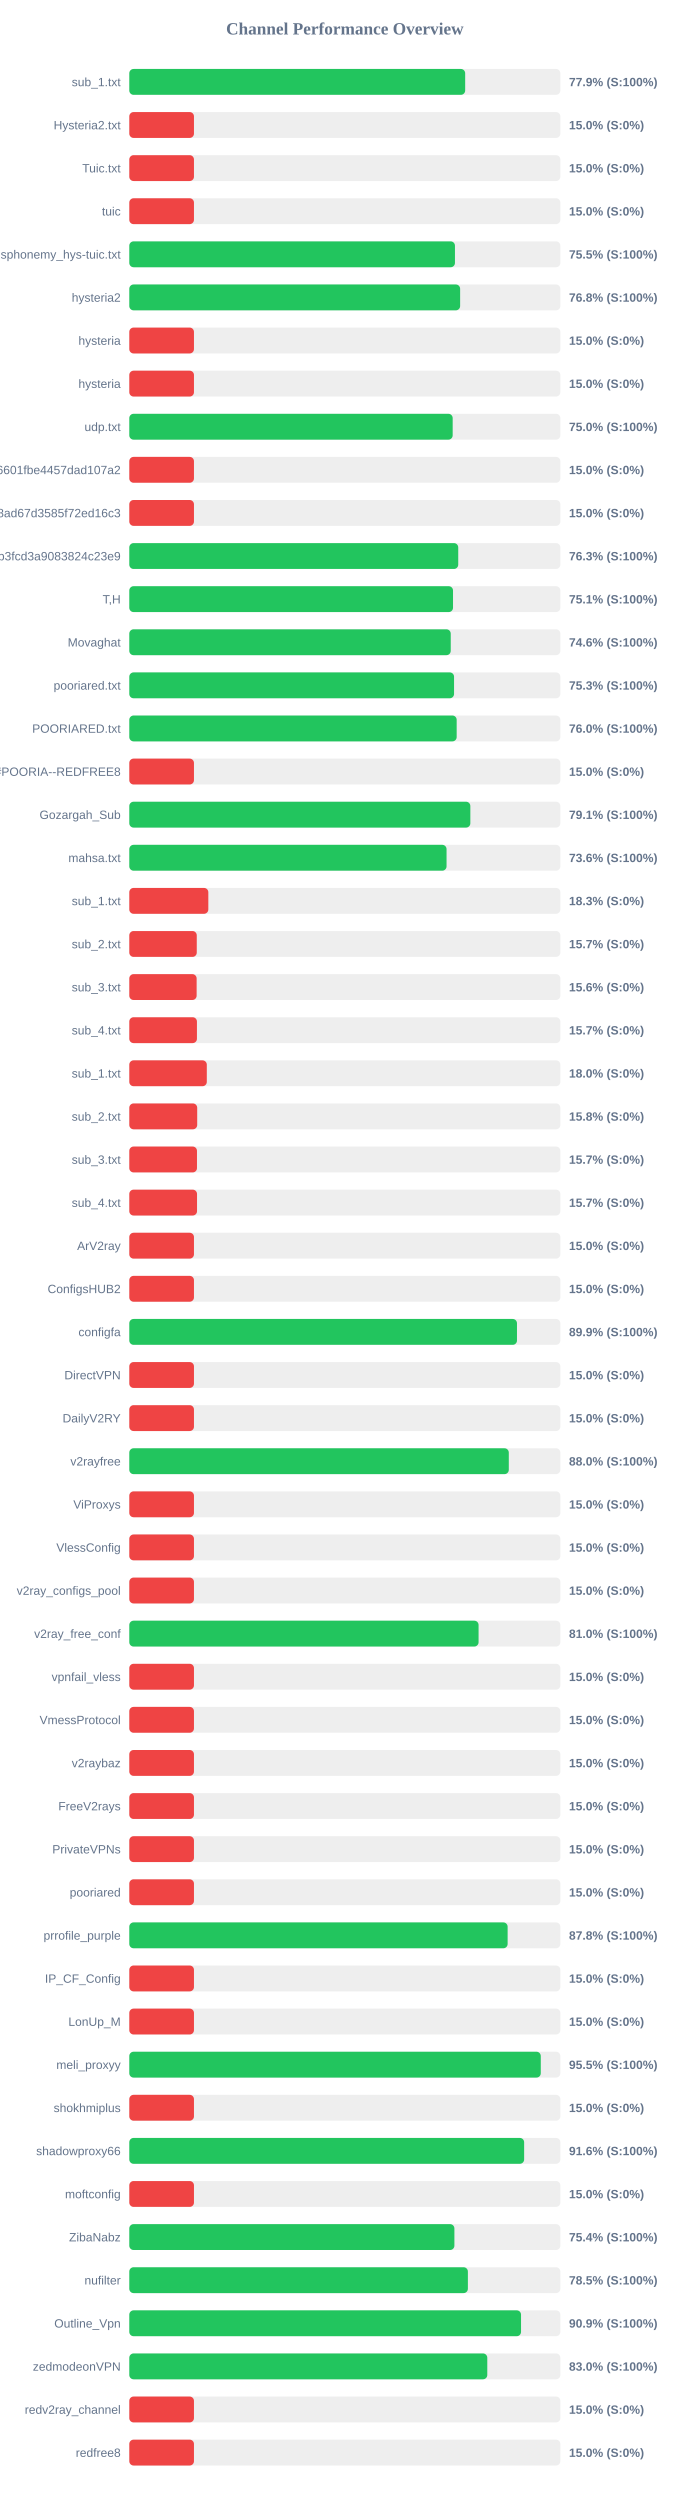
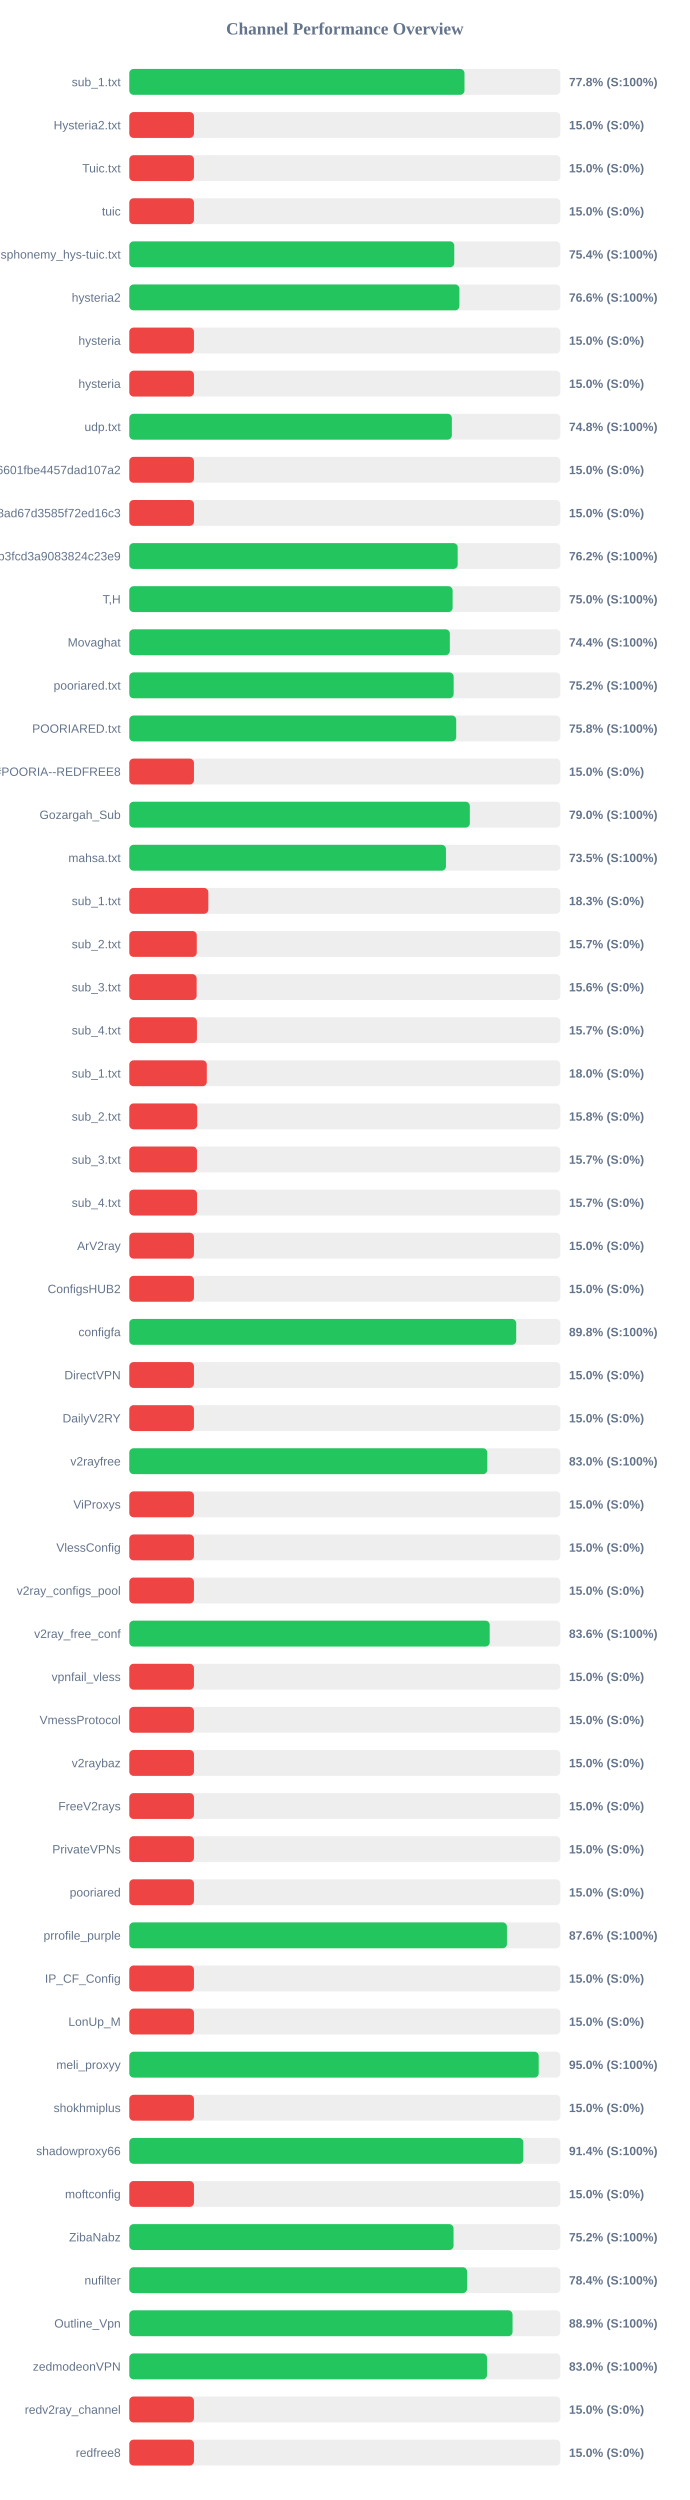
<svg xmlns="http://www.w3.org/2000/svg" width="800" height="2900" version="1.1">
  <style>
        .row { font: 14px Arial; fill: #64748b; }
        .score { font: bold 14px Arial; fill: #64748b; }
    </style>
  <text x="400" y="40" text-anchor="middle" font-size="20px" font-weight="bold" fill="#64748b">Channel Performance Overview</text>
  <rect x="150" y="80" width="500" height="30" fill="#eee" rx="5" />
-   <rect x="150" y="80" width="389.6" height="30" fill="#22c55e" rx="5" />
+   <rect x="150" y="80" width="388.8" height="30" fill="#22c55e" rx="5" />
  <text x="140" y="100" text-anchor="end" class="row">sub_1.txt</text>
-   <text x="660" y="100" text-anchor="start" class="score">77.9% (S:100%)</text>
+   <text x="660" y="100" text-anchor="start" class="score">77.8% (S:100%)</text>
  <rect x="150" y="130" width="500" height="30" fill="#eee" rx="5" />
  <rect x="150" y="130" width="75.0" height="30" fill="#ef4444" rx="5" />
  <text x="140" y="150" text-anchor="end" class="row">Hysteria2.txt</text>
  <text x="660" y="150" text-anchor="start" class="score">15.0% (S:0%)</text>
  <rect x="150" y="180" width="500" height="30" fill="#eee" rx="5" />
  <rect x="150" y="180" width="75.0" height="30" fill="#ef4444" rx="5" />
  <text x="140" y="200" text-anchor="end" class="row">Tuic.txt</text>
  <text x="660" y="200" text-anchor="start" class="score">15.0% (S:0%)</text>
  <rect x="150" y="230" width="500" height="30" fill="#eee" rx="5" />
  <rect x="150" y="230" width="75.0" height="30" fill="#ef4444" rx="5" />
  <text x="140" y="250" text-anchor="end" class="row">tuic</text>
  <text x="660" y="250" text-anchor="start" class="score">15.0% (S:0%)</text>
  <rect x="150" y="280" width="500" height="30" fill="#eee" rx="5" />
-   <rect x="150" y="280" width="377.75" height="30" fill="#22c55e" rx="5" />
+   <rect x="150" y="280" width="376.95" height="30" fill="#22c55e" rx="5" />
  <text x="140" y="300" text-anchor="end" class="row">ndsphonemy_hys-tuic.txt</text>
-   <text x="660" y="300" text-anchor="start" class="score">75.5% (S:100%)</text>
+   <text x="660" y="300" text-anchor="start" class="score">75.4% (S:100%)</text>
  <rect x="150" y="330" width="500" height="30" fill="#eee" rx="5" />
-   <rect x="150" y="330" width="383.75" height="30" fill="#22c55e" rx="5" />
+   <rect x="150" y="330" width="382.9" height="30" fill="#22c55e" rx="5" />
  <text x="140" y="350" text-anchor="end" class="row">hysteria2</text>
-   <text x="660" y="350" text-anchor="start" class="score">76.8% (S:100%)</text>
+   <text x="660" y="350" text-anchor="start" class="score">76.6% (S:100%)</text>
  <rect x="150" y="380" width="500" height="30" fill="#eee" rx="5" />
  <rect x="150" y="380" width="75.0" height="30" fill="#ef4444" rx="5" />
  <text x="140" y="400" text-anchor="end" class="row">hysteria</text>
  <text x="660" y="400" text-anchor="start" class="score">15.0% (S:0%)</text>
  <rect x="150" y="430" width="500" height="30" fill="#eee" rx="5" />
  <rect x="150" y="430" width="75.0" height="30" fill="#ef4444" rx="5" />
  <text x="140" y="450" text-anchor="end" class="row">hysteria</text>
  <text x="660" y="450" text-anchor="start" class="score">15.0% (S:0%)</text>
  <rect x="150" y="480" width="500" height="30" fill="#eee" rx="5" />
-   <rect x="150" y="480" width="375.1" height="30" fill="#22c55e" rx="5" />
+   <rect x="150" y="480" width="374.15" height="30" fill="#22c55e" rx="5" />
  <text x="140" y="500" text-anchor="end" class="row">udp.txt</text>
-   <text x="660" y="500" text-anchor="start" class="score">75.0% (S:100%)</text>
+   <text x="660" y="500" text-anchor="start" class="score">74.8% (S:100%)</text>
  <rect x="150" y="530" width="500" height="30" fill="#eee" rx="5" />
  <rect x="150" y="530" width="75.0" height="30" fill="#ef4444" rx="5" />
  <text x="140" y="550" text-anchor="end" class="row">6ca22ad3b96aa6601fbe4457dad107a2</text>
  <text x="660" y="550" text-anchor="start" class="score">15.0% (S:0%)</text>
  <rect x="150" y="580" width="500" height="30" fill="#eee" rx="5" />
  <rect x="150" y="580" width="75.0" height="30" fill="#ef4444" rx="5" />
  <text x="140" y="600" text-anchor="end" class="row">d2ddf60933dd08ad67d3585f72ed16c3</text>
  <text x="660" y="600" text-anchor="start" class="score">15.0% (S:0%)</text>
  <rect x="150" y="630" width="500" height="30" fill="#eee" rx="5" />
-   <rect x="150" y="630" width="381.55" height="30" fill="#22c55e" rx="5" />
+   <rect x="150" y="630" width="380.9" height="30" fill="#22c55e" rx="5" />
  <text x="140" y="650" text-anchor="end" class="row">subscribe?token=8bc38a0c131e9b3fcd3a9083824c23e9</text>
-   <text x="660" y="650" text-anchor="start" class="score">76.3% (S:100%)</text>
+   <text x="660" y="650" text-anchor="start" class="score">76.2% (S:100%)</text>
  <rect x="150" y="680" width="500" height="30" fill="#eee" rx="5" />
-   <rect x="150" y="680" width="375.5" height="30" fill="#22c55e" rx="5" />
+   <rect x="150" y="680" width="375.05" height="30" fill="#22c55e" rx="5" />
  <text x="140" y="700" text-anchor="end" class="row">T,H</text>
-   <text x="660" y="700" text-anchor="start" class="score">75.1% (S:100%)</text>
+   <text x="660" y="700" text-anchor="start" class="score">75.0% (S:100%)</text>
  <rect x="150" y="730" width="500" height="30" fill="#eee" rx="5" />
-   <rect x="150" y="730" width="372.85" height="30" fill="#22c55e" rx="5" />
+   <rect x="150" y="730" width="371.8" height="30" fill="#22c55e" rx="5" />
  <text x="140" y="750" text-anchor="end" class="row">Movaghat</text>
-   <text x="660" y="750" text-anchor="start" class="score">74.6% (S:100%)</text>
+   <text x="660" y="750" text-anchor="start" class="score">74.4% (S:100%)</text>
  <rect x="150" y="780" width="500" height="30" fill="#eee" rx="5" />
-   <rect x="150" y="780" width="376.7" height="30" fill="#22c55e" rx="5" />
+   <rect x="150" y="780" width="376.25" height="30" fill="#22c55e" rx="5" />
  <text x="140" y="800" text-anchor="end" class="row">pooriared.txt</text>
-   <text x="660" y="800" text-anchor="start" class="score">75.3% (S:100%)</text>
+   <text x="660" y="800" text-anchor="start" class="score">75.2% (S:100%)</text>
  <rect x="150" y="830" width="500" height="30" fill="#eee" rx="5" />
-   <rect x="150" y="830" width="379.75" height="30" fill="#22c55e" rx="5" />
+   <rect x="150" y="830" width="379.2" height="30" fill="#22c55e" rx="5" />
  <text x="140" y="850" text-anchor="end" class="row">POORIARED.txt</text>
-   <text x="660" y="850" text-anchor="start" class="score">76.0% (S:100%)</text>
+   <text x="660" y="850" text-anchor="start" class="score">75.8% (S:100%)</text>
  <rect x="150" y="880" width="500" height="30" fill="#eee" rx="5" />
  <rect x="150" y="880" width="75.0" height="30" fill="#ef4444" rx="5" />
  <text x="140" y="900" text-anchor="end" class="row">POORIA--REDFREE8.txt#POORIA--REDFREE8</text>
  <text x="660" y="900" text-anchor="start" class="score">15.0% (S:0%)</text>
  <rect x="150" y="930" width="500" height="30" fill="#eee" rx="5" />
-   <rect x="150" y="930" width="395.6" height="30" fill="#22c55e" rx="5" />
+   <rect x="150" y="930" width="395.0" height="30" fill="#22c55e" rx="5" />
  <text x="140" y="950" text-anchor="end" class="row">Gozargah_Sub</text>
-   <text x="660" y="950" text-anchor="start" class="score">79.1% (S:100%)</text>
+   <text x="660" y="950" text-anchor="start" class="score">79.0% (S:100%)</text>
  <rect x="150" y="980" width="500" height="30" fill="#eee" rx="5" />
-   <rect x="150" y="980" width="368.0" height="30" fill="#22c55e" rx="5" />
+   <rect x="150" y="980" width="367.3" height="30" fill="#22c55e" rx="5" />
  <text x="140" y="1000" text-anchor="end" class="row">mahsa.txt</text>
-   <text x="660" y="1000" text-anchor="start" class="score">73.6% (S:100%)</text>
+   <text x="660" y="1000" text-anchor="start" class="score">73.5% (S:100%)</text>
  <rect x="150" y="1030" width="500" height="30" fill="#eee" rx="5" />
  <rect x="150" y="1030" width="91.65" height="30" fill="#ef4444" rx="5" />
  <text x="140" y="1050" text-anchor="end" class="row">sub_1.txt</text>
  <text x="660" y="1050" text-anchor="start" class="score">18.3% (S:0%)</text>
  <rect x="150" y="1080" width="500" height="30" fill="#eee" rx="5" />
  <rect x="150" y="1080" width="78.25" height="30" fill="#ef4444" rx="5" />
  <text x="140" y="1100" text-anchor="end" class="row">sub_2.txt</text>
  <text x="660" y="1100" text-anchor="start" class="score">15.7% (S:0%)</text>
  <rect x="150" y="1130" width="500" height="30" fill="#eee" rx="5" />
  <rect x="150" y="1130" width="78.1" height="30" fill="#ef4444" rx="5" />
  <text x="140" y="1150" text-anchor="end" class="row">sub_3.txt</text>
  <text x="660" y="1150" text-anchor="start" class="score">15.6% (S:0%)</text>
  <rect x="150" y="1180" width="500" height="30" fill="#eee" rx="5" />
  <rect x="150" y="1180" width="78.45" height="30" fill="#ef4444" rx="5" />
  <text x="140" y="1200" text-anchor="end" class="row">sub_4.txt</text>
  <text x="660" y="1200" text-anchor="start" class="score">15.7% (S:0%)</text>
  <rect x="150" y="1230" width="500" height="30" fill="#eee" rx="5" />
  <rect x="150" y="1230" width="89.9" height="30" fill="#ef4444" rx="5" />
  <text x="140" y="1250" text-anchor="end" class="row">sub_1.txt</text>
  <text x="660" y="1250" text-anchor="start" class="score">18.0% (S:0%)</text>
  <rect x="150" y="1280" width="500" height="30" fill="#eee" rx="5" />
  <rect x="150" y="1280" width="78.75" height="30" fill="#ef4444" rx="5" />
  <text x="140" y="1300" text-anchor="end" class="row">sub_2.txt</text>
  <text x="660" y="1300" text-anchor="start" class="score">15.8% (S:0%)</text>
  <rect x="150" y="1330" width="500" height="30" fill="#eee" rx="5" />
  <rect x="150" y="1330" width="78.5" height="30" fill="#ef4444" rx="5" />
  <text x="140" y="1350" text-anchor="end" class="row">sub_3.txt</text>
  <text x="660" y="1350" text-anchor="start" class="score">15.7% (S:0%)</text>
  <rect x="150" y="1380" width="500" height="30" fill="#eee" rx="5" />
  <rect x="150" y="1380" width="78.55" height="30" fill="#ef4444" rx="5" />
  <text x="140" y="1400" text-anchor="end" class="row">sub_4.txt</text>
  <text x="660" y="1400" text-anchor="start" class="score">15.7% (S:0%)</text>
  <rect x="150" y="1430" width="500" height="30" fill="#eee" rx="5" />
  <rect x="150" y="1430" width="75.0" height="30" fill="#ef4444" rx="5" />
  <text x="140" y="1450" text-anchor="end" class="row">ArV2ray</text>
  <text x="660" y="1450" text-anchor="start" class="score">15.0% (S:0%)</text>
  <rect x="150" y="1480" width="500" height="30" fill="#eee" rx="5" />
  <rect x="150" y="1480" width="75.0" height="30" fill="#ef4444" rx="5" />
  <text x="140" y="1500" text-anchor="end" class="row">ConfigsHUB2</text>
  <text x="660" y="1500" text-anchor="start" class="score">15.0% (S:0%)</text>
  <rect x="150" y="1530" width="500" height="30" fill="#eee" rx="5" />
-   <rect x="150" y="1530" width="449.7" height="30" fill="#22c55e" rx="5" />
+   <rect x="150" y="1530" width="448.8" height="30" fill="#22c55e" rx="5" />
  <text x="140" y="1550" text-anchor="end" class="row">configfa</text>
-   <text x="660" y="1550" text-anchor="start" class="score">89.9% (S:100%)</text>
+   <text x="660" y="1550" text-anchor="start" class="score">89.8% (S:100%)</text>
  <rect x="150" y="1580" width="500" height="30" fill="#eee" rx="5" />
  <rect x="150" y="1580" width="75.0" height="30" fill="#ef4444" rx="5" />
  <text x="140" y="1600" text-anchor="end" class="row">DirectVPN</text>
  <text x="660" y="1600" text-anchor="start" class="score">15.0% (S:0%)</text>
  <rect x="150" y="1630" width="500" height="30" fill="#eee" rx="5" />
  <rect x="150" y="1630" width="75.0" height="30" fill="#ef4444" rx="5" />
  <text x="140" y="1650" text-anchor="end" class="row">DailyV2RY</text>
  <text x="660" y="1650" text-anchor="start" class="score">15.0% (S:0%)</text>
  <rect x="150" y="1680" width="500" height="30" fill="#eee" rx="5" />
-   <rect x="150" y="1680" width="440.2" height="30" fill="#22c55e" rx="5" />
+   <rect x="150" y="1680" width="415.25" height="30" fill="#22c55e" rx="5" />
  <text x="140" y="1700" text-anchor="end" class="row">v2rayfree</text>
-   <text x="660" y="1700" text-anchor="start" class="score">88.0% (S:100%)</text>
+   <text x="660" y="1700" text-anchor="start" class="score">83.0% (S:100%)</text>
  <rect x="150" y="1730" width="500" height="30" fill="#eee" rx="5" />
  <rect x="150" y="1730" width="75.0" height="30" fill="#ef4444" rx="5" />
  <text x="140" y="1750" text-anchor="end" class="row">ViProxys</text>
  <text x="660" y="1750" text-anchor="start" class="score">15.0% (S:0%)</text>
  <rect x="150" y="1780" width="500" height="30" fill="#eee" rx="5" />
  <rect x="150" y="1780" width="75.0" height="30" fill="#ef4444" rx="5" />
  <text x="140" y="1800" text-anchor="end" class="row">VlessConfig</text>
  <text x="660" y="1800" text-anchor="start" class="score">15.0% (S:0%)</text>
  <rect x="150" y="1830" width="500" height="30" fill="#eee" rx="5" />
  <rect x="150" y="1830" width="75.0" height="30" fill="#ef4444" rx="5" />
  <text x="140" y="1850" text-anchor="end" class="row">v2ray_configs_pool</text>
  <text x="660" y="1850" text-anchor="start" class="score">15.0% (S:0%)</text>
  <rect x="150" y="1880" width="500" height="30" fill="#eee" rx="5" />
-   <rect x="150" y="1880" width="405.15" height="30" fill="#22c55e" rx="5" />
+   <rect x="150" y="1880" width="418.05" height="30" fill="#22c55e" rx="5" />
  <text x="140" y="1900" text-anchor="end" class="row">v2ray_free_conf</text>
-   <text x="660" y="1900" text-anchor="start" class="score">81.0% (S:100%)</text>
+   <text x="660" y="1900" text-anchor="start" class="score">83.6% (S:100%)</text>
  <rect x="150" y="1930" width="500" height="30" fill="#eee" rx="5" />
  <rect x="150" y="1930" width="75.0" height="30" fill="#ef4444" rx="5" />
  <text x="140" y="1950" text-anchor="end" class="row">vpnfail_vless</text>
  <text x="660" y="1950" text-anchor="start" class="score">15.0% (S:0%)</text>
  <rect x="150" y="1980" width="500" height="30" fill="#eee" rx="5" />
  <rect x="150" y="1980" width="75.0" height="30" fill="#ef4444" rx="5" />
  <text x="140" y="2000" text-anchor="end" class="row">VmessProtocol</text>
  <text x="660" y="2000" text-anchor="start" class="score">15.0% (S:0%)</text>
  <rect x="150" y="2030" width="500" height="30" fill="#eee" rx="5" />
  <rect x="150" y="2030" width="75.0" height="30" fill="#ef4444" rx="5" />
  <text x="140" y="2050" text-anchor="end" class="row">v2raybaz</text>
  <text x="660" y="2050" text-anchor="start" class="score">15.0% (S:0%)</text>
  <rect x="150" y="2080" width="500" height="30" fill="#eee" rx="5" />
  <rect x="150" y="2080" width="75.0" height="30" fill="#ef4444" rx="5" />
  <text x="140" y="2100" text-anchor="end" class="row">FreeV2rays</text>
  <text x="660" y="2100" text-anchor="start" class="score">15.0% (S:0%)</text>
  <rect x="150" y="2130" width="500" height="30" fill="#eee" rx="5" />
  <rect x="150" y="2130" width="75.0" height="30" fill="#ef4444" rx="5" />
  <text x="140" y="2150" text-anchor="end" class="row">PrivateVPNs</text>
  <text x="660" y="2150" text-anchor="start" class="score">15.0% (S:0%)</text>
  <rect x="150" y="2180" width="500" height="30" fill="#eee" rx="5" />
  <rect x="150" y="2180" width="75.0" height="30" fill="#ef4444" rx="5" />
  <text x="140" y="2200" text-anchor="end" class="row">pooriared</text>
  <text x="660" y="2200" text-anchor="start" class="score">15.0% (S:0%)</text>
  <rect x="150" y="2230" width="500" height="30" fill="#eee" rx="5" />
-   <rect x="150" y="2230" width="438.85" height="30" fill="#22c55e" rx="5" />
+   <rect x="150" y="2230" width="438.05" height="30" fill="#22c55e" rx="5" />
  <text x="140" y="2250" text-anchor="end" class="row">prrofile_purple</text>
-   <text x="660" y="2250" text-anchor="start" class="score">87.8% (S:100%)</text>
+   <text x="660" y="2250" text-anchor="start" class="score">87.6% (S:100%)</text>
  <rect x="150" y="2280" width="500" height="30" fill="#eee" rx="5" />
  <rect x="150" y="2280" width="75.0" height="30" fill="#ef4444" rx="5" />
  <text x="140" y="2300" text-anchor="end" class="row">IP_CF_Config</text>
  <text x="660" y="2300" text-anchor="start" class="score">15.0% (S:0%)</text>
  <rect x="150" y="2330" width="500" height="30" fill="#eee" rx="5" />
  <rect x="150" y="2330" width="75.0" height="30" fill="#ef4444" rx="5" />
  <text x="140" y="2350" text-anchor="end" class="row">LonUp_M</text>
  <text x="660" y="2350" text-anchor="start" class="score">15.0% (S:0%)</text>
  <rect x="150" y="2380" width="500" height="30" fill="#eee" rx="5" />
-   <rect x="150" y="2380" width="477.3" height="30" fill="#22c55e" rx="5" />
+   <rect x="150" y="2380" width="474.9" height="30" fill="#22c55e" rx="5" />
  <text x="140" y="2400" text-anchor="end" class="row">meli_proxyy</text>
-   <text x="660" y="2400" text-anchor="start" class="score">95.5% (S:100%)</text>
+   <text x="660" y="2400" text-anchor="start" class="score">95.0% (S:100%)</text>
  <rect x="150" y="2430" width="500" height="30" fill="#eee" rx="5" />
  <rect x="150" y="2430" width="75.0" height="30" fill="#ef4444" rx="5" />
  <text x="140" y="2450" text-anchor="end" class="row">shokhmiplus</text>
  <text x="660" y="2450" text-anchor="start" class="score">15.0% (S:0%)</text>
  <rect x="150" y="2480" width="500" height="30" fill="#eee" rx="5" />
-   <rect x="150" y="2480" width="458.0" height="30" fill="#22c55e" rx="5" />
+   <rect x="150" y="2480" width="457.05" height="30" fill="#22c55e" rx="5" />
  <text x="140" y="2500" text-anchor="end" class="row">shadowproxy66</text>
-   <text x="660" y="2500" text-anchor="start" class="score">91.6% (S:100%)</text>
+   <text x="660" y="2500" text-anchor="start" class="score">91.4% (S:100%)</text>
  <rect x="150" y="2530" width="500" height="30" fill="#eee" rx="5" />
  <rect x="150" y="2530" width="75.0" height="30" fill="#ef4444" rx="5" />
  <text x="140" y="2550" text-anchor="end" class="row">moftconfig</text>
  <text x="660" y="2550" text-anchor="start" class="score">15.0% (S:0%)</text>
  <rect x="150" y="2580" width="500" height="30" fill="#eee" rx="5" />
-   <rect x="150" y="2580" width="377.1" height="30" fill="#22c55e" rx="5" />
+   <rect x="150" y="2580" width="376.1" height="30" fill="#22c55e" rx="5" />
  <text x="140" y="2600" text-anchor="end" class="row">ZibaNabz</text>
-   <text x="660" y="2600" text-anchor="start" class="score">75.4% (S:100%)</text>
+   <text x="660" y="2600" text-anchor="start" class="score">75.2% (S:100%)</text>
  <rect x="150" y="2630" width="500" height="30" fill="#eee" rx="5" />
-   <rect x="150" y="2630" width="392.75" height="30" fill="#22c55e" rx="5" />
+   <rect x="150" y="2630" width="391.8" height="30" fill="#22c55e" rx="5" />
  <text x="140" y="2650" text-anchor="end" class="row">nufilter</text>
-   <text x="660" y="2650" text-anchor="start" class="score">78.5% (S:100%)</text>
+   <text x="660" y="2650" text-anchor="start" class="score">78.4% (S:100%)</text>
  <rect x="150" y="2680" width="500" height="30" fill="#eee" rx="5" />
-   <rect x="150" y="2680" width="454.4" height="30" fill="#22c55e" rx="5" />
+   <rect x="150" y="2680" width="444.55" height="30" fill="#22c55e" rx="5" />
  <text x="140" y="2700" text-anchor="end" class="row">Outline_Vpn</text>
-   <text x="660" y="2700" text-anchor="start" class="score">90.9% (S:100%)</text>
+   <text x="660" y="2700" text-anchor="start" class="score">88.9% (S:100%)</text>
  <rect x="150" y="2730" width="500" height="30" fill="#eee" rx="5" />
-   <rect x="150" y="2730" width="415.25" height="30" fill="#22c55e" rx="5" />
+   <rect x="150" y="2730" width="414.9" height="30" fill="#22c55e" rx="5" />
  <text x="140" y="2750" text-anchor="end" class="row">zedmodeonVPN</text>
  <text x="660" y="2750" text-anchor="start" class="score">83.0% (S:100%)</text>
  <rect x="150" y="2780" width="500" height="30" fill="#eee" rx="5" />
  <rect x="150" y="2780" width="75.0" height="30" fill="#ef4444" rx="5" />
  <text x="140" y="2800" text-anchor="end" class="row">redv2ray_channel</text>
  <text x="660" y="2800" text-anchor="start" class="score">15.0% (S:0%)</text>
  <rect x="150" y="2830" width="500" height="30" fill="#eee" rx="5" />
  <rect x="150" y="2830" width="75.0" height="30" fill="#ef4444" rx="5" />
  <text x="140" y="2850" text-anchor="end" class="row">redfree8</text>
  <text x="660" y="2850" text-anchor="start" class="score">15.0% (S:0%)</text>
</svg>
